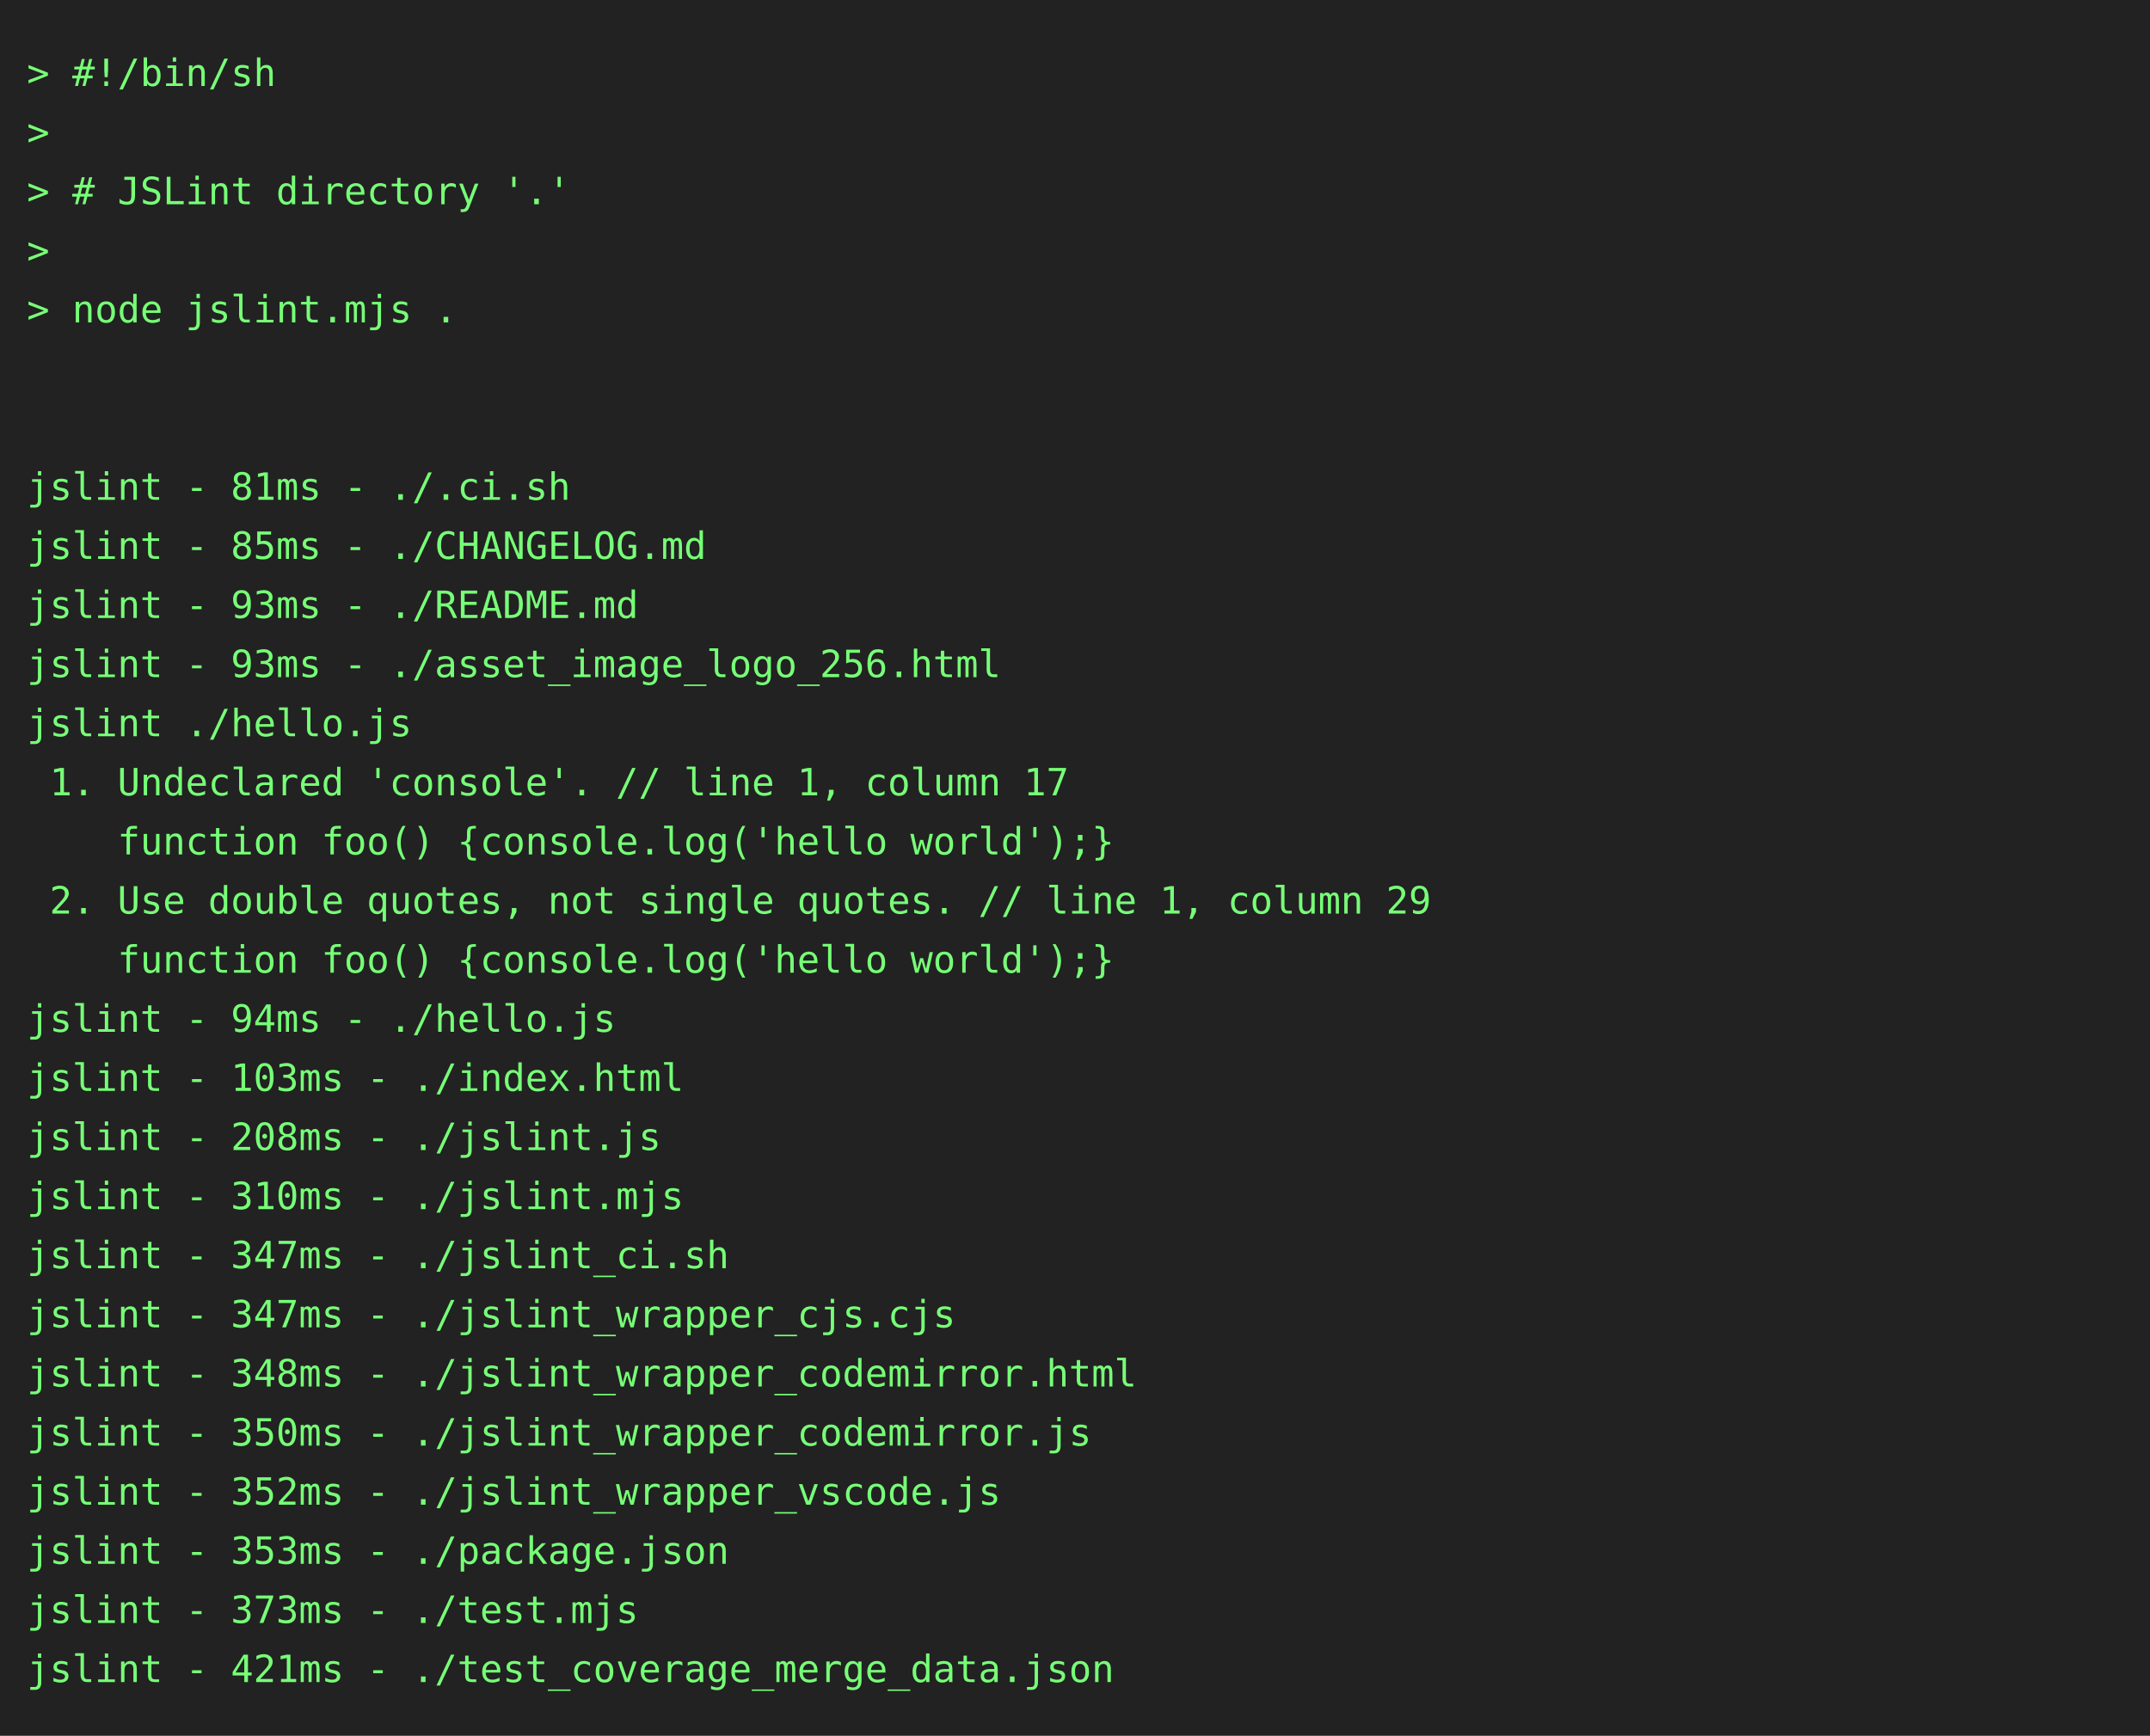
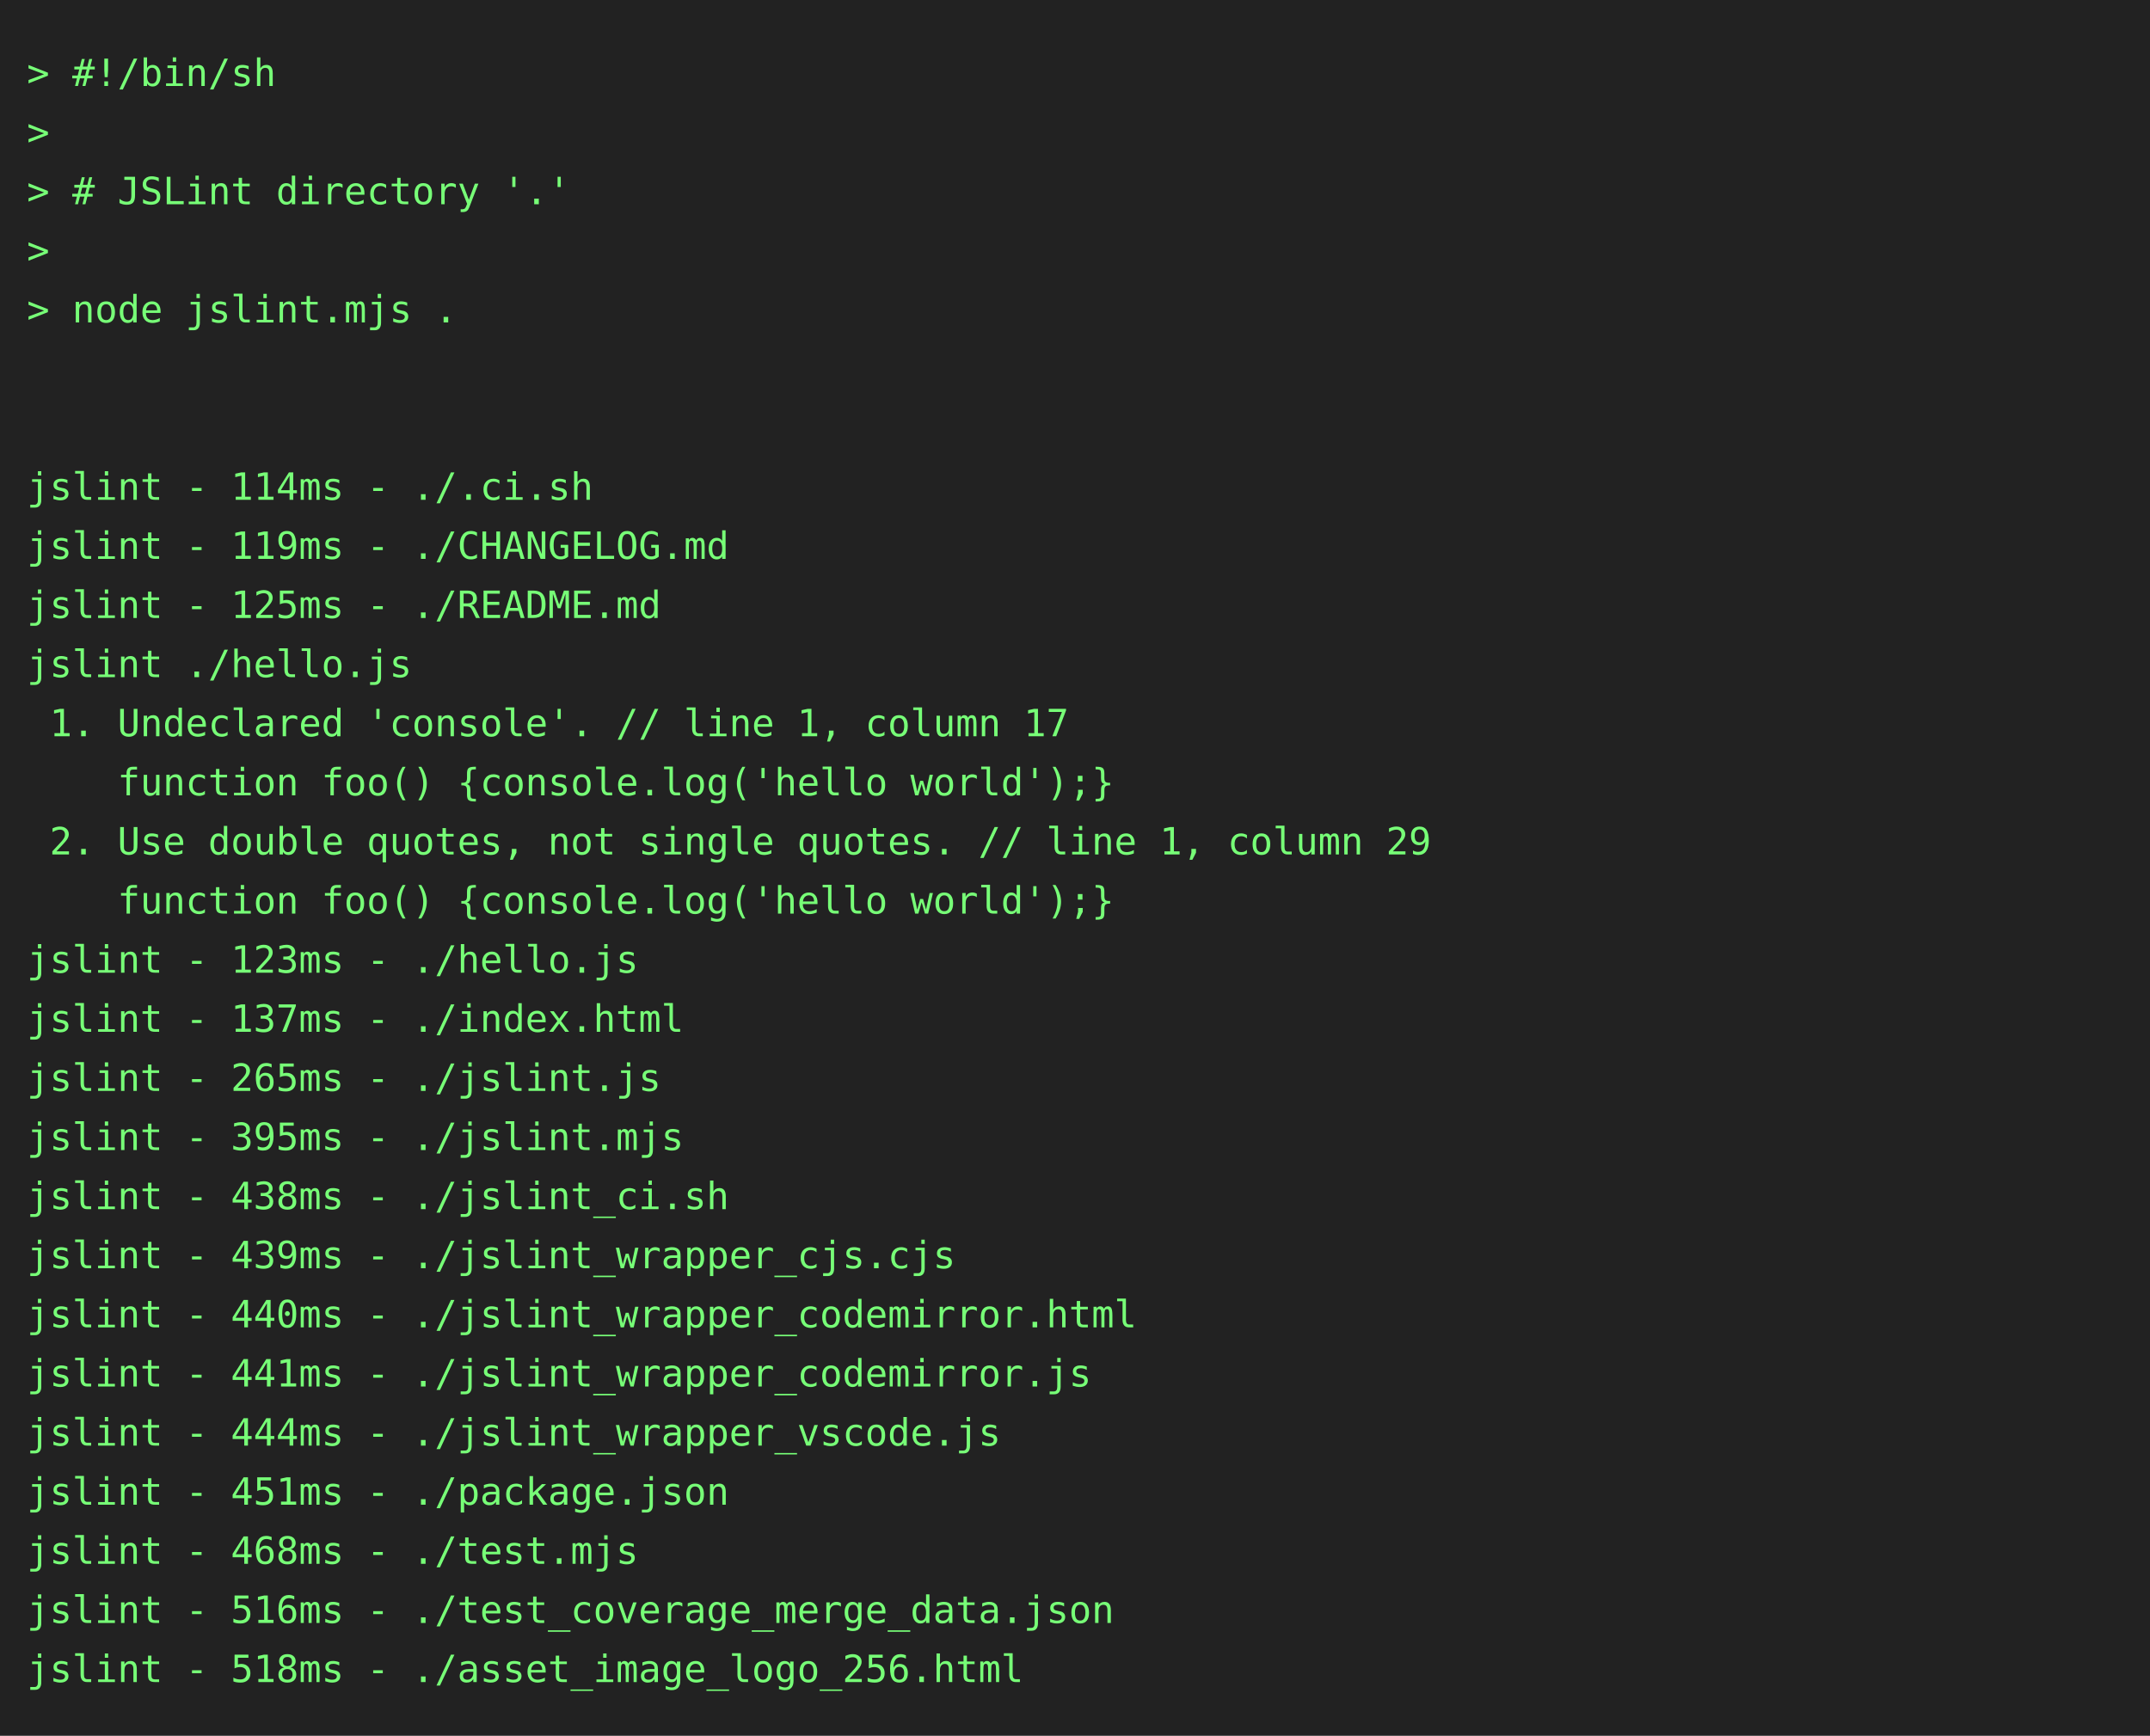
<svg xmlns="http://www.w3.org/2000/svg" height="646" width="800">
  <rect height="646" fill="#222" width="800" />
  <text fill="#7f7" font-family="consolas, menlo, monospace" font-size="14" xml:space="preserve">
    <tspan lengthAdjust="spacingAndGlyphs" textLength="768" x="10" y="32">&gt; #!/bin/sh                                                                                      </tspan>
    <tspan lengthAdjust="spacingAndGlyphs" textLength="768" x="10" y="54">&gt;                                                                                                </tspan>
    <tspan lengthAdjust="spacingAndGlyphs" textLength="768" x="10" y="76">&gt; # JSLint directory '.'                                                                         </tspan>
    <tspan lengthAdjust="spacingAndGlyphs" textLength="768" x="10" y="98">&gt;                                                                                                </tspan>
    <tspan lengthAdjust="spacingAndGlyphs" textLength="768" x="10" y="120">&gt; node jslint.mjs .                                                                              </tspan>
    <tspan lengthAdjust="spacingAndGlyphs" textLength="768" x="10" y="142">                                                                                                 </tspan>
    <tspan lengthAdjust="spacingAndGlyphs" textLength="768" x="10" y="164">                                                                                                 </tspan>
-     <tspan lengthAdjust="spacingAndGlyphs" textLength="768" x="10" y="186">jslint - 81ms - ./.ci.sh                                                                         </tspan>
-     <tspan lengthAdjust="spacingAndGlyphs" textLength="768" x="10" y="208">jslint - 85ms - ./CHANGELOG.md                                                                   </tspan>
-     <tspan lengthAdjust="spacingAndGlyphs" textLength="768" x="10" y="230">jslint - 93ms - ./README.md                                                                      </tspan>
-     <tspan lengthAdjust="spacingAndGlyphs" textLength="768" x="10" y="252">jslint - 93ms - ./asset_image_logo_256.html                                                      </tspan>
-     <tspan lengthAdjust="spacingAndGlyphs" textLength="768" x="10" y="274">jslint ./hello.js                                                                                </tspan>
-     <tspan lengthAdjust="spacingAndGlyphs" textLength="768" x="10" y="296"> 1. Undeclared 'console'. // line 1, column 17                                                   </tspan>
-     <tspan lengthAdjust="spacingAndGlyphs" textLength="768" x="10" y="318">    function foo() {console.log('hello world');}                                                 </tspan>
-     <tspan lengthAdjust="spacingAndGlyphs" textLength="768" x="10" y="340"> 2. Use double quotes, not single quotes. // line 1, column 29                                   </tspan>
-     <tspan lengthAdjust="spacingAndGlyphs" textLength="768" x="10" y="362">    function foo() {console.log('hello world');}                                                 </tspan>
-     <tspan lengthAdjust="spacingAndGlyphs" textLength="768" x="10" y="384">jslint - 94ms - ./hello.js                                                                       </tspan>
-     <tspan lengthAdjust="spacingAndGlyphs" textLength="768" x="10" y="406">jslint - 103ms - ./index.html                                                                    </tspan>
-     <tspan lengthAdjust="spacingAndGlyphs" textLength="768" x="10" y="428">jslint - 208ms - ./jslint.js                                                                     </tspan>
-     <tspan lengthAdjust="spacingAndGlyphs" textLength="768" x="10" y="450">jslint - 310ms - ./jslint.mjs                                                                    </tspan>
-     <tspan lengthAdjust="spacingAndGlyphs" textLength="768" x="10" y="472">jslint - 347ms - ./jslint_ci.sh                                                                  </tspan>
-     <tspan lengthAdjust="spacingAndGlyphs" textLength="768" x="10" y="494">jslint - 347ms - ./jslint_wrapper_cjs.cjs                                                        </tspan>
-     <tspan lengthAdjust="spacingAndGlyphs" textLength="768" x="10" y="516">jslint - 348ms - ./jslint_wrapper_codemirror.html                                                </tspan>
-     <tspan lengthAdjust="spacingAndGlyphs" textLength="768" x="10" y="538">jslint - 350ms - ./jslint_wrapper_codemirror.js                                                  </tspan>
-     <tspan lengthAdjust="spacingAndGlyphs" textLength="768" x="10" y="560">jslint - 352ms - ./jslint_wrapper_vscode.js                                                      </tspan>
-     <tspan lengthAdjust="spacingAndGlyphs" textLength="768" x="10" y="582">jslint - 353ms - ./package.json                                                                  </tspan>
-     <tspan lengthAdjust="spacingAndGlyphs" textLength="768" x="10" y="604">jslint - 373ms - ./test.mjs                                                                      </tspan>
-     <tspan lengthAdjust="spacingAndGlyphs" textLength="768" x="10" y="626">jslint - 421ms - ./test_coverage_merge_data.json                                                 </tspan>
+     <tspan lengthAdjust="spacingAndGlyphs" textLength="768" x="10" y="186">jslint - 114ms - ./.ci.sh                                                                        </tspan>
+     <tspan lengthAdjust="spacingAndGlyphs" textLength="768" x="10" y="208">jslint - 119ms - ./CHANGELOG.md                                                                  </tspan>
+     <tspan lengthAdjust="spacingAndGlyphs" textLength="768" x="10" y="230">jslint - 125ms - ./README.md                                                                     </tspan>
+     <tspan lengthAdjust="spacingAndGlyphs" textLength="768" x="10" y="252">jslint ./hello.js                                                                                </tspan>
+     <tspan lengthAdjust="spacingAndGlyphs" textLength="768" x="10" y="274"> 1. Undeclared 'console'. // line 1, column 17                                                   </tspan>
+     <tspan lengthAdjust="spacingAndGlyphs" textLength="768" x="10" y="296">    function foo() {console.log('hello world');}                                                 </tspan>
+     <tspan lengthAdjust="spacingAndGlyphs" textLength="768" x="10" y="318"> 2. Use double quotes, not single quotes. // line 1, column 29                                   </tspan>
+     <tspan lengthAdjust="spacingAndGlyphs" textLength="768" x="10" y="340">    function foo() {console.log('hello world');}                                                 </tspan>
+     <tspan lengthAdjust="spacingAndGlyphs" textLength="768" x="10" y="362">jslint - 123ms - ./hello.js                                                                      </tspan>
+     <tspan lengthAdjust="spacingAndGlyphs" textLength="768" x="10" y="384">jslint - 137ms - ./index.html                                                                    </tspan>
+     <tspan lengthAdjust="spacingAndGlyphs" textLength="768" x="10" y="406">jslint - 265ms - ./jslint.js                                                                     </tspan>
+     <tspan lengthAdjust="spacingAndGlyphs" textLength="768" x="10" y="428">jslint - 395ms - ./jslint.mjs                                                                    </tspan>
+     <tspan lengthAdjust="spacingAndGlyphs" textLength="768" x="10" y="450">jslint - 438ms - ./jslint_ci.sh                                                                  </tspan>
+     <tspan lengthAdjust="spacingAndGlyphs" textLength="768" x="10" y="472">jslint - 439ms - ./jslint_wrapper_cjs.cjs                                                        </tspan>
+     <tspan lengthAdjust="spacingAndGlyphs" textLength="768" x="10" y="494">jslint - 440ms - ./jslint_wrapper_codemirror.html                                                </tspan>
+     <tspan lengthAdjust="spacingAndGlyphs" textLength="768" x="10" y="516">jslint - 441ms - ./jslint_wrapper_codemirror.js                                                  </tspan>
+     <tspan lengthAdjust="spacingAndGlyphs" textLength="768" x="10" y="538">jslint - 444ms - ./jslint_wrapper_vscode.js                                                      </tspan>
+     <tspan lengthAdjust="spacingAndGlyphs" textLength="768" x="10" y="560">jslint - 451ms - ./package.json                                                                  </tspan>
+     <tspan lengthAdjust="spacingAndGlyphs" textLength="768" x="10" y="582">jslint - 468ms - ./test.mjs                                                                      </tspan>
+     <tspan lengthAdjust="spacingAndGlyphs" textLength="768" x="10" y="604">jslint - 516ms - ./test_coverage_merge_data.json                                                 </tspan>
+     <tspan lengthAdjust="spacingAndGlyphs" textLength="768" x="10" y="626">jslint - 518ms - ./asset_image_logo_256.html                                                     </tspan>
  </text>
</svg>
